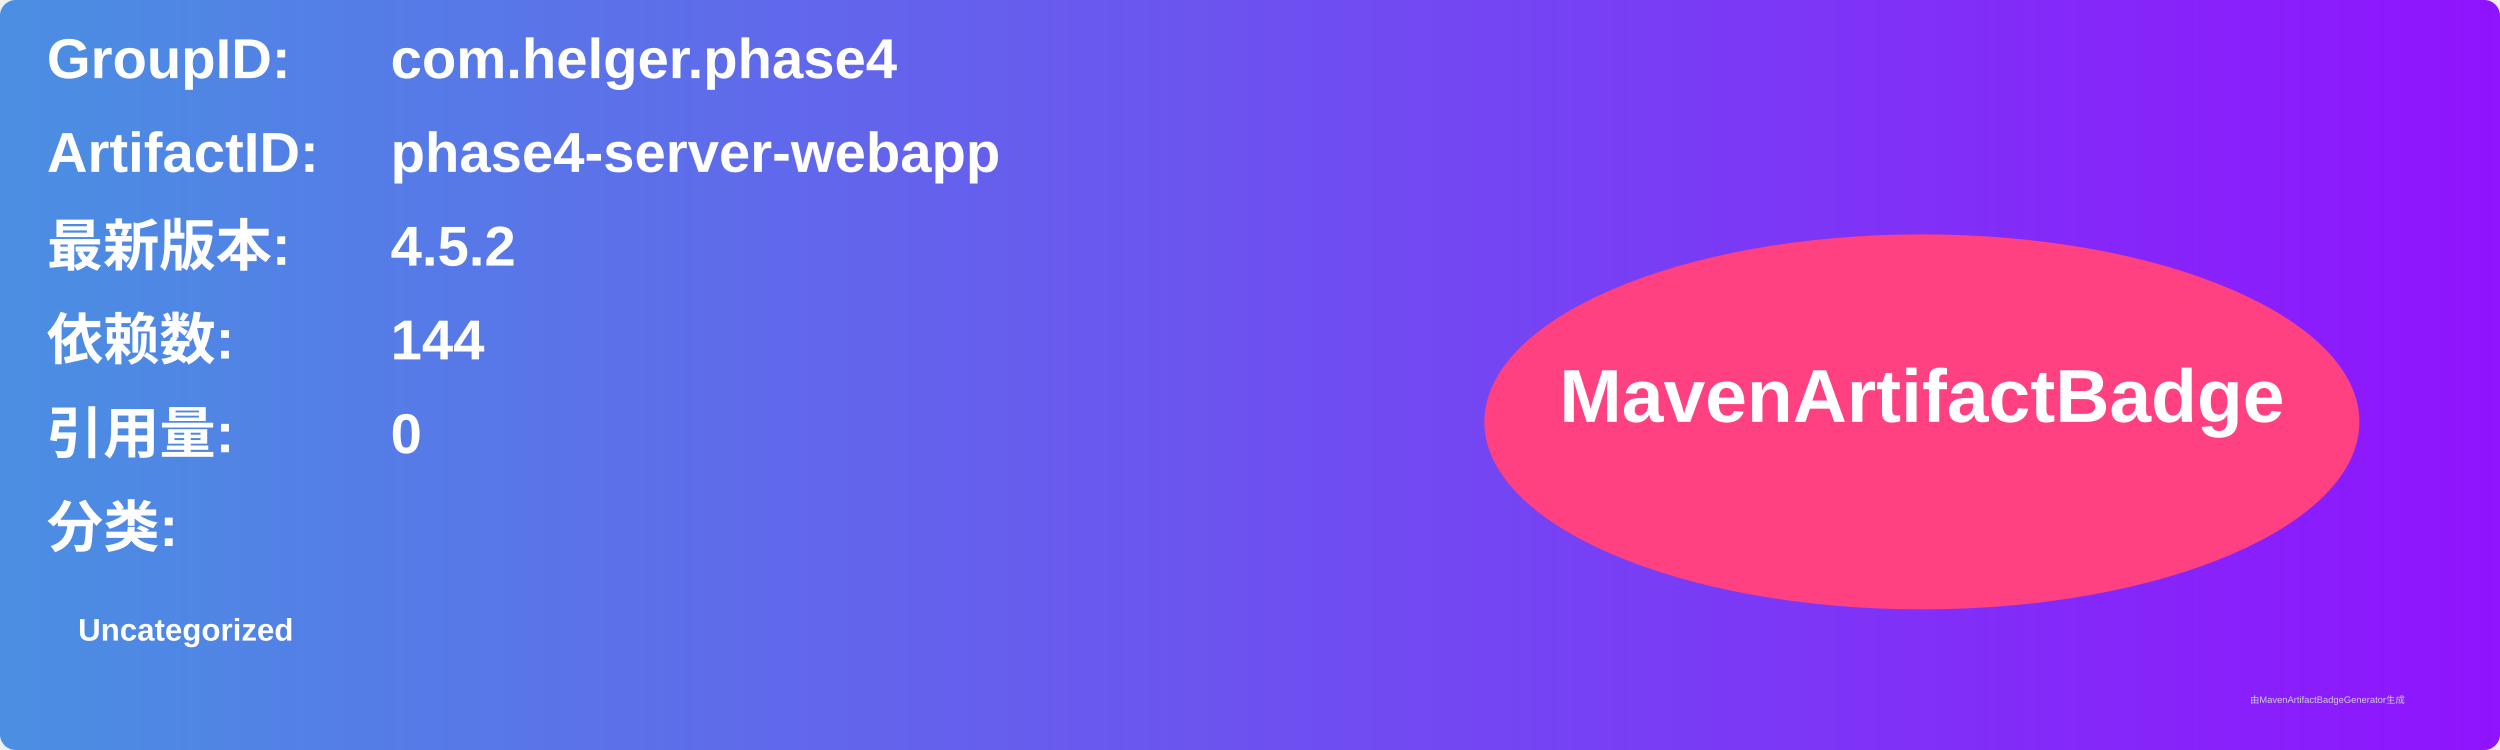
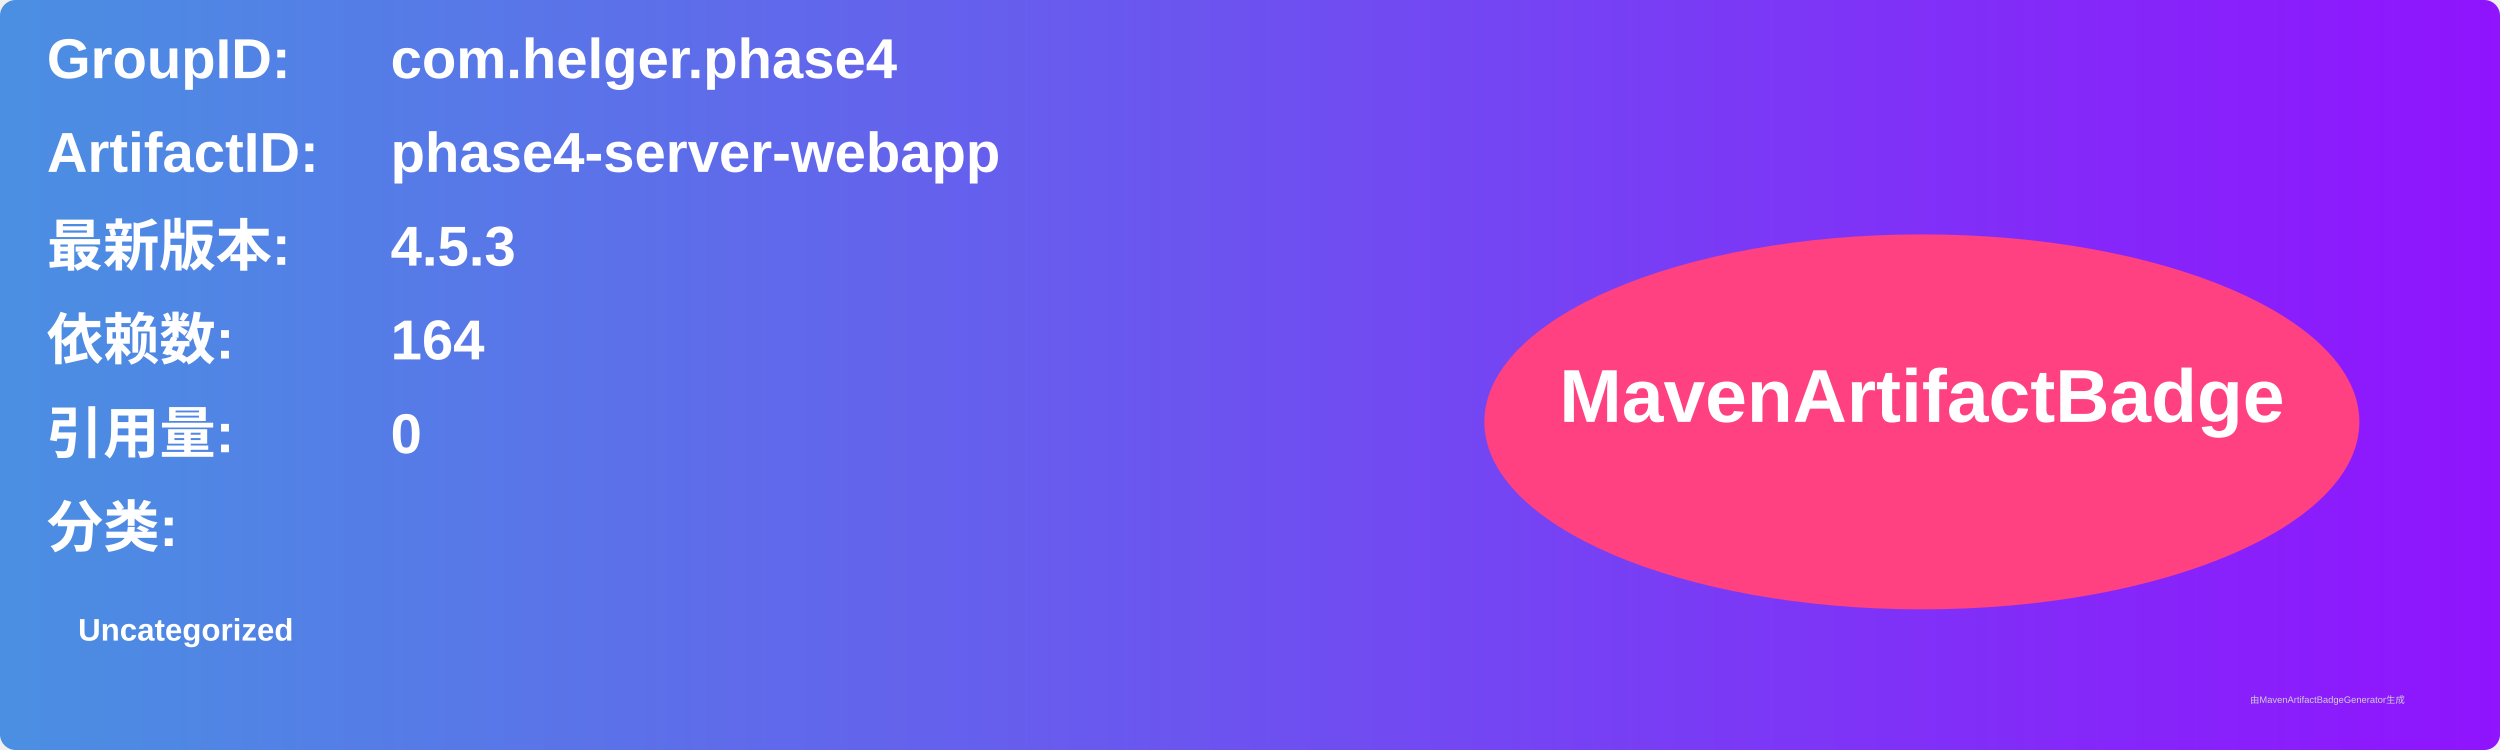
<svg xmlns="http://www.w3.org/2000/svg" width="800" height="240" viewBox="0 0 800 240">
  <linearGradient id="grad" x1="0%" y1="0%" x2="100%" y2="0%">
    <stop offset="0%" stop-color="#4a90e2" />
    <stop offset="100%" stop-color="#9013fe" />
  </linearGradient>
  <rect width="100%" height="100%" rx="5" ry="5" fill="url(#grad)" />
  <g transform="translate(15, 15)">
    <text x="0" y="10" font-family="Arial" font-size="18" fill="white" font-weight="bold" width="260">GroupID:</text>
    <text x="110" y="10" font-family="Arial" font-size="18" fill="white" font-weight="bold" width="460">com.helger.phase4</text>
    <text x="0" y="40" font-family="Arial" font-size="18" fill="white" font-weight="bold" width="260">ArtifactID:</text>
    <text x="110" y="40" font-family="Arial" font-size="18" fill="white" font-weight="bold" width="460">phase4-server-webapp</text>
    <text x="0" y="70" font-family="Arial" font-size="18" fill="white" font-weight="bold">最新版本:</text>
    <text x="110" y="70" font-family="Arial" font-size="18" fill="white" font-weight="bold">
-       <tspan font-weight="bold">4.5.2</tspan>
+       <tspan font-weight="bold">4.5.3</tspan>
    </text>
    <text x="0" y="100" font-family="Arial" font-size="18" fill="white" font-weight="bold">依赖数: </text>
    <text x="110" y="100" font-family="Arial" font-size="18" fill="white">
-       <tspan font-weight="bold">144</tspan>
+       <tspan font-weight="bold">164</tspan>
    </text>
    <text x="0" y="130" font-family="Arial" font-size="18" fill="white" font-weight="bold">引用量: </text>
    <text x="110" y="130" font-family="Arial" font-size="18" fill="white">
      <tspan font-weight="bold">0</tspan>
    </text>
    <text x="0" y="160" font-family="Arial" font-size="18" fill="white" font-weight="bold">分类:</text>
    <text x="10" y="190" font-family="Arial" font-size="10" fill="white">
      <tspan font-weight="bold">Uncategorized</tspan>
    </text>
    <ellipse cx="600" cy="120" rx="140" ry="60" fill="#ff4081" />
    <text x="600" y="120" text-anchor="middle" font-family="Arial" font-size="24" fill="white" font-weight="bold">MavenArtifactBadge</text>
  </g>
  <text x="720" y="225" font-family="Arial" font-size="3" fill="#d0d0d0">由MavenArtifactBadgeGenerator生成</text>
</svg>
